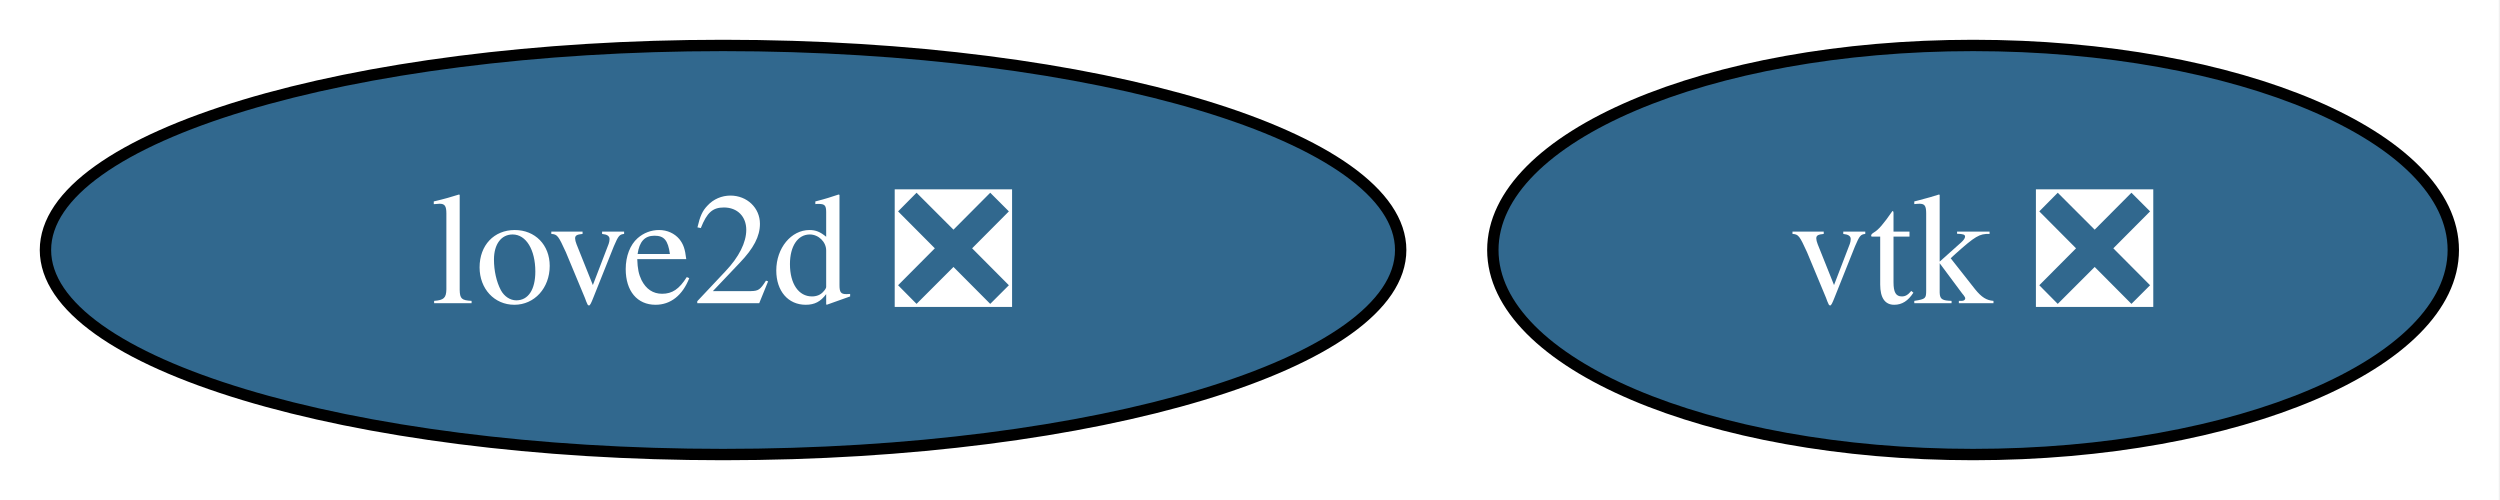
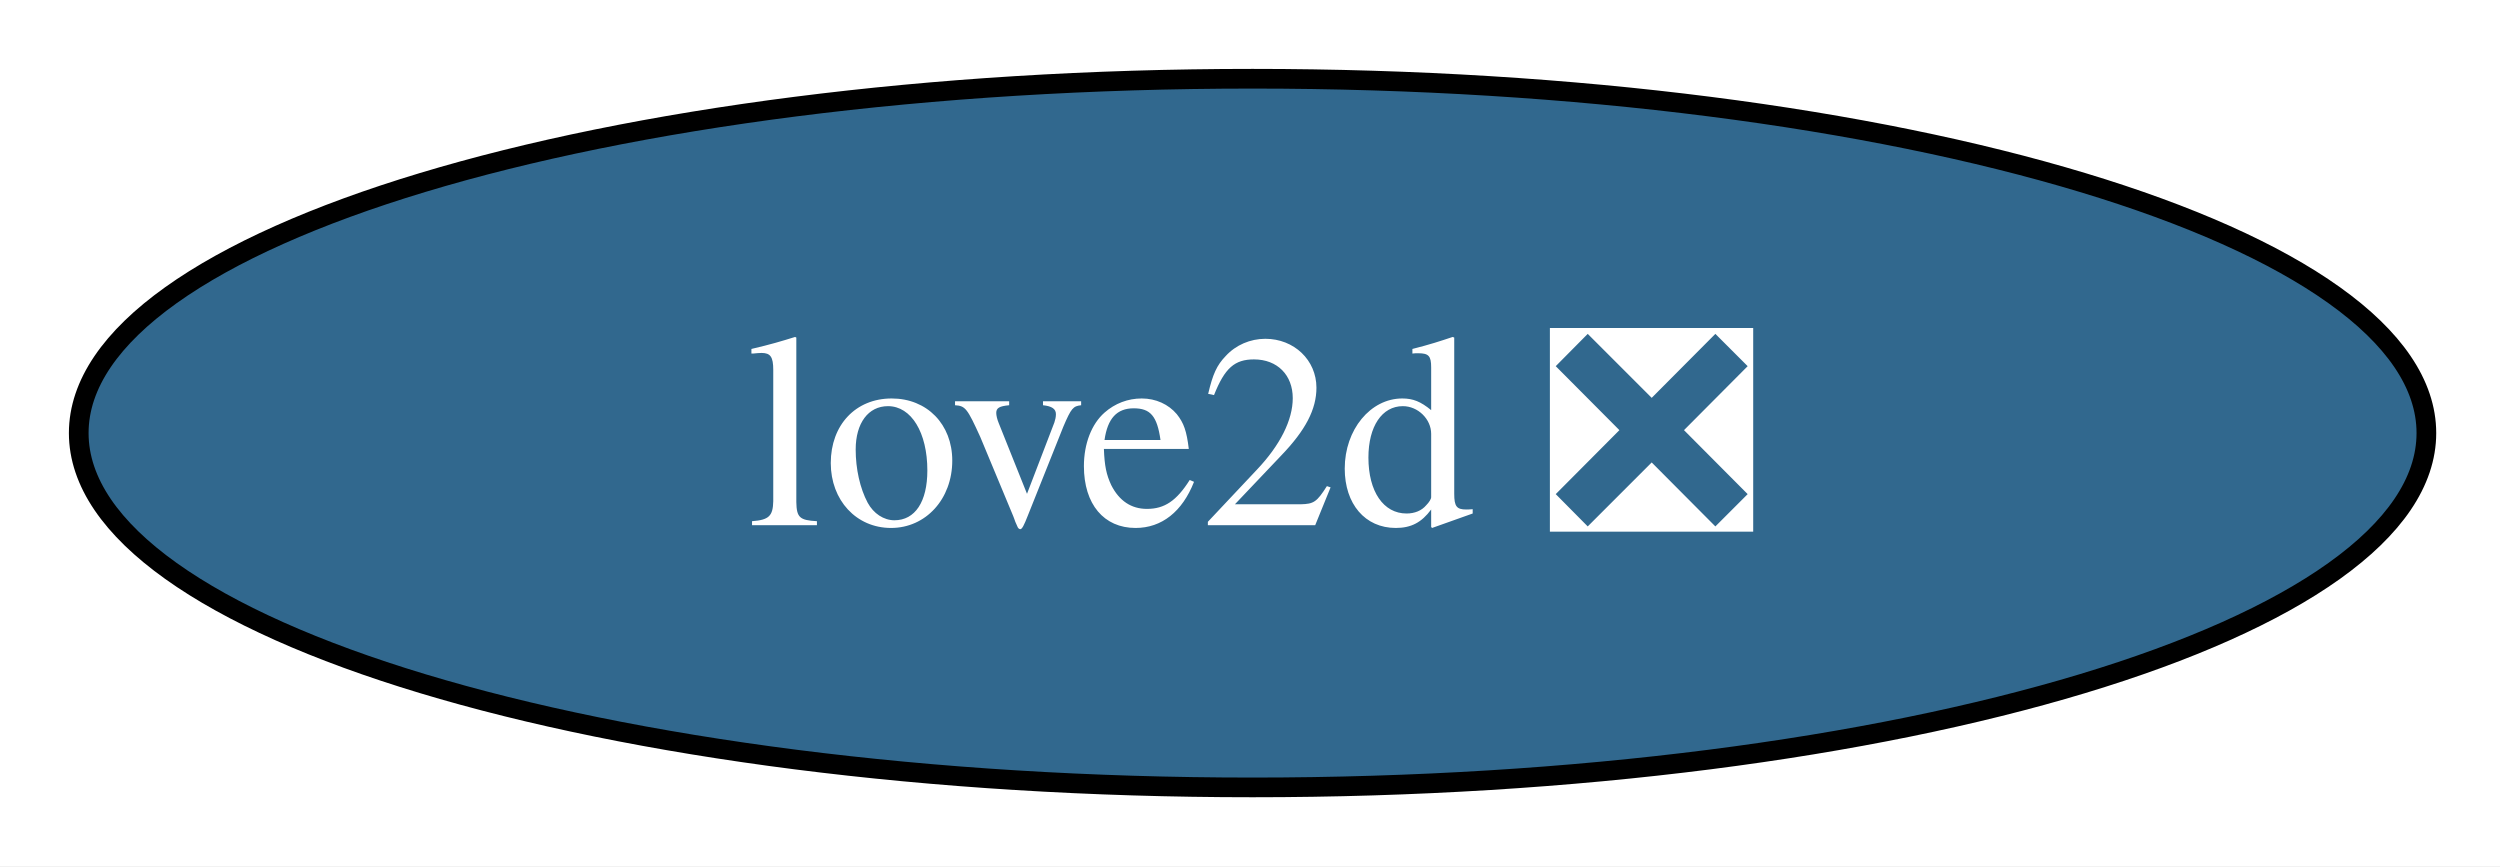
- <svg xmlns="http://www.w3.org/2000/svg" xmlns:xlink="http://www.w3.org/1999/xlink" width="220pt" height="44pt" viewBox="0.00 0.00 220.00 44.00">
+ <svg xmlns="http://www.w3.org/2000/svg" xmlns:xlink="http://www.w3.org/1999/xlink" width="127pt" height="44pt" viewBox="0.00 0.00 127.00 44.00">
  <g id="graph0" class="graph" transform="scale(1 1) rotate(0) translate(4 40)">
-     <polygon fill="white" stroke="none" points="-4,4 -4,-40 215.89,-40 215.89,4 -4,4" />
+     <polygon fill="white" stroke="none" points="-4,4 -4,-40 123.25,-40 123.25,4 -4,4" />
    <g id="node1" class="node">
      <g id="a_node1">
-         <a xlink:href="https://github.com/conda-forge/vtk-feedstock/pull/449" xlink:title="vtk ❎">
-           <ellipse fill="#31688e" stroke="black" cx="169.63" cy="-18" rx="42.26" ry="18" />
-           <text xml:space="preserve" text-anchor="middle" x="169.63" y="-13.32" font-family="Times,serif" font-size="14.00" fill="white">vtk ❎</text>
-         </a>
-       </g>
-     </g>
-     <g id="node2" class="node">
-       <g id="a_node2">
        <a xlink:href="https://github.com/conda-forge/love2d-feedstock/pull/4" xlink:title="love2d ❎">
          <ellipse fill="#31688e" stroke="black" cx="59.63" cy="-18" rx="59.63" ry="18" />
          <text xml:space="preserve" text-anchor="middle" x="59.63" y="-13.32" font-family="Times,serif" font-size="14.00" fill="white">love2d ❎</text>
        </a>
      </g>
    </g>
  </g>
</svg>
